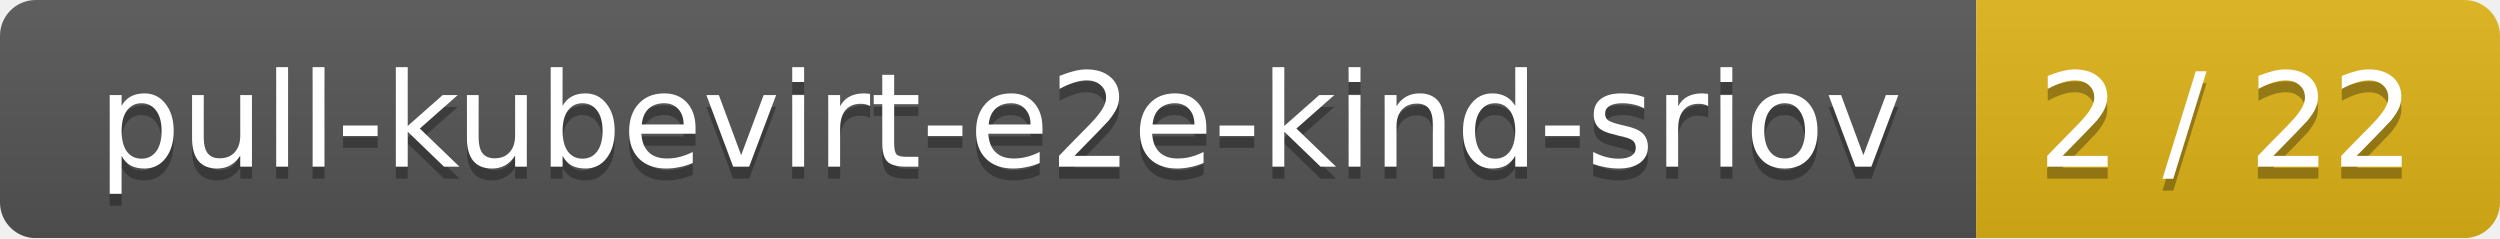
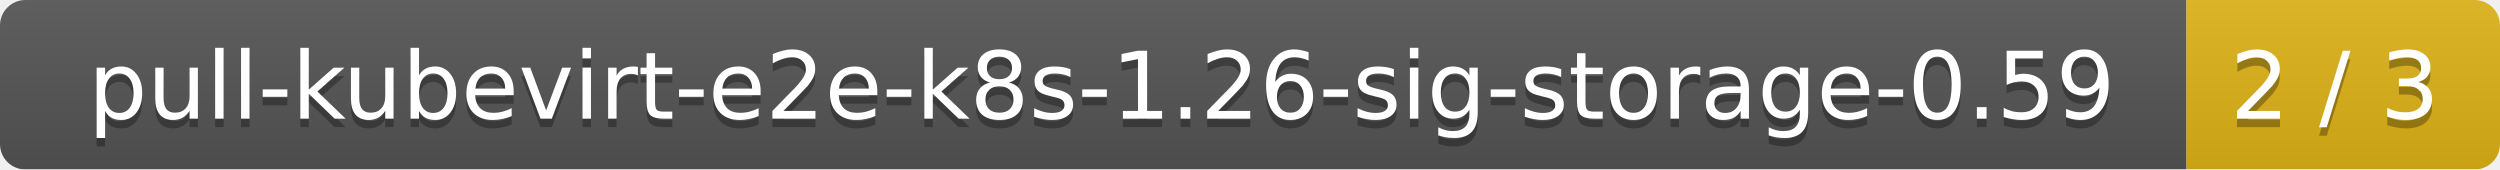
- <svg xmlns="http://www.w3.org/2000/svg" width="210" height="20">
+ <svg xmlns="http://www.w3.org/2000/svg" width="295" height="20">
  <linearGradient id="smooth" x2="0" y2="100%">
    <stop offset="0" stop-color="#bbb" stop-opacity=".1" />
    <stop offset="1" stop-opacity=".1" />
  </linearGradient>
  <mask id="round">
-     <rect width="210" height="20" rx="3" fill="#fff" />
+     <rect width="295" height="20" rx="3" fill="#fff" />
  </mask>
  <g mask="url(#round)">
-     <rect width="166" height="20" fill="#555" />
-     <rect x="166" width="44" height="20" fill="#dfb317" />
-     <rect width="210" height="20" fill="url(#smooth)" />
+     <rect width="258" height="20" fill="#555" />
+     <rect x="258" width="37" height="20" fill="#dfb317" />
+     <rect width="295" height="20" fill="url(#smooth)" />
  </g>
  <g fill="#fff" text-anchor="middle" font-family="DejaVu Sans,Verdana,Geneva,sans-serif" font-size="11">
-     <text x="84" y="15" fill="#010101" fill-opacity=".3">pull-kubevirt-e2e-kind-sriov</text>
-     <text x="84" y="14">pull-kubevirt-e2e-kind-sriov</text>
-     <text x="187" y="15" fill="#010101" fill-opacity=".3">2 / 22</text>
-     <text x="187" y="14">2 / 22</text>
+     <text x="130" y="15" fill="#010101" fill-opacity=".3">pull-kubevirt-e2e-k8s-1.26-sig-storage-0.59</text>
+     <text x="130" y="14">pull-kubevirt-e2e-k8s-1.26-sig-storage-0.59</text>
+     <text x="275.5" y="15" fill="#010101" fill-opacity=".3">2 / 3</text>
+     <text x="275.5" y="14">2 / 3</text>
  </g>
</svg>
